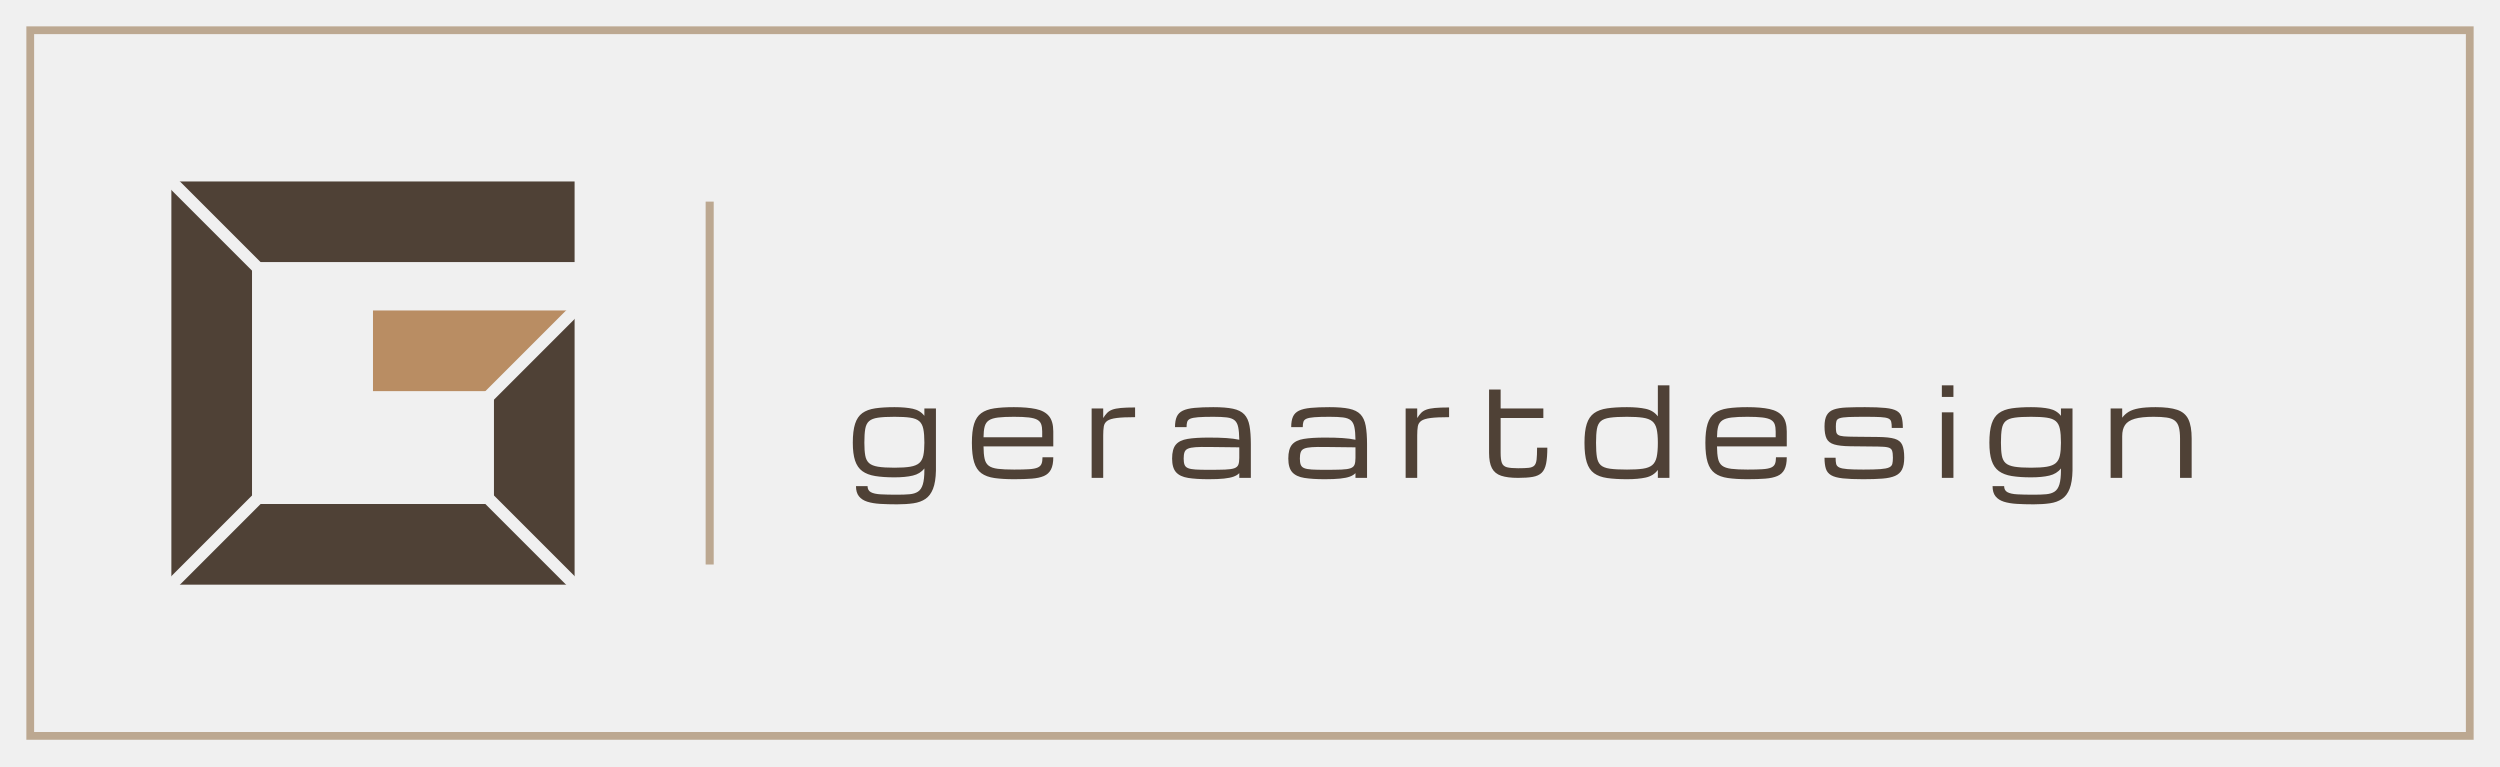
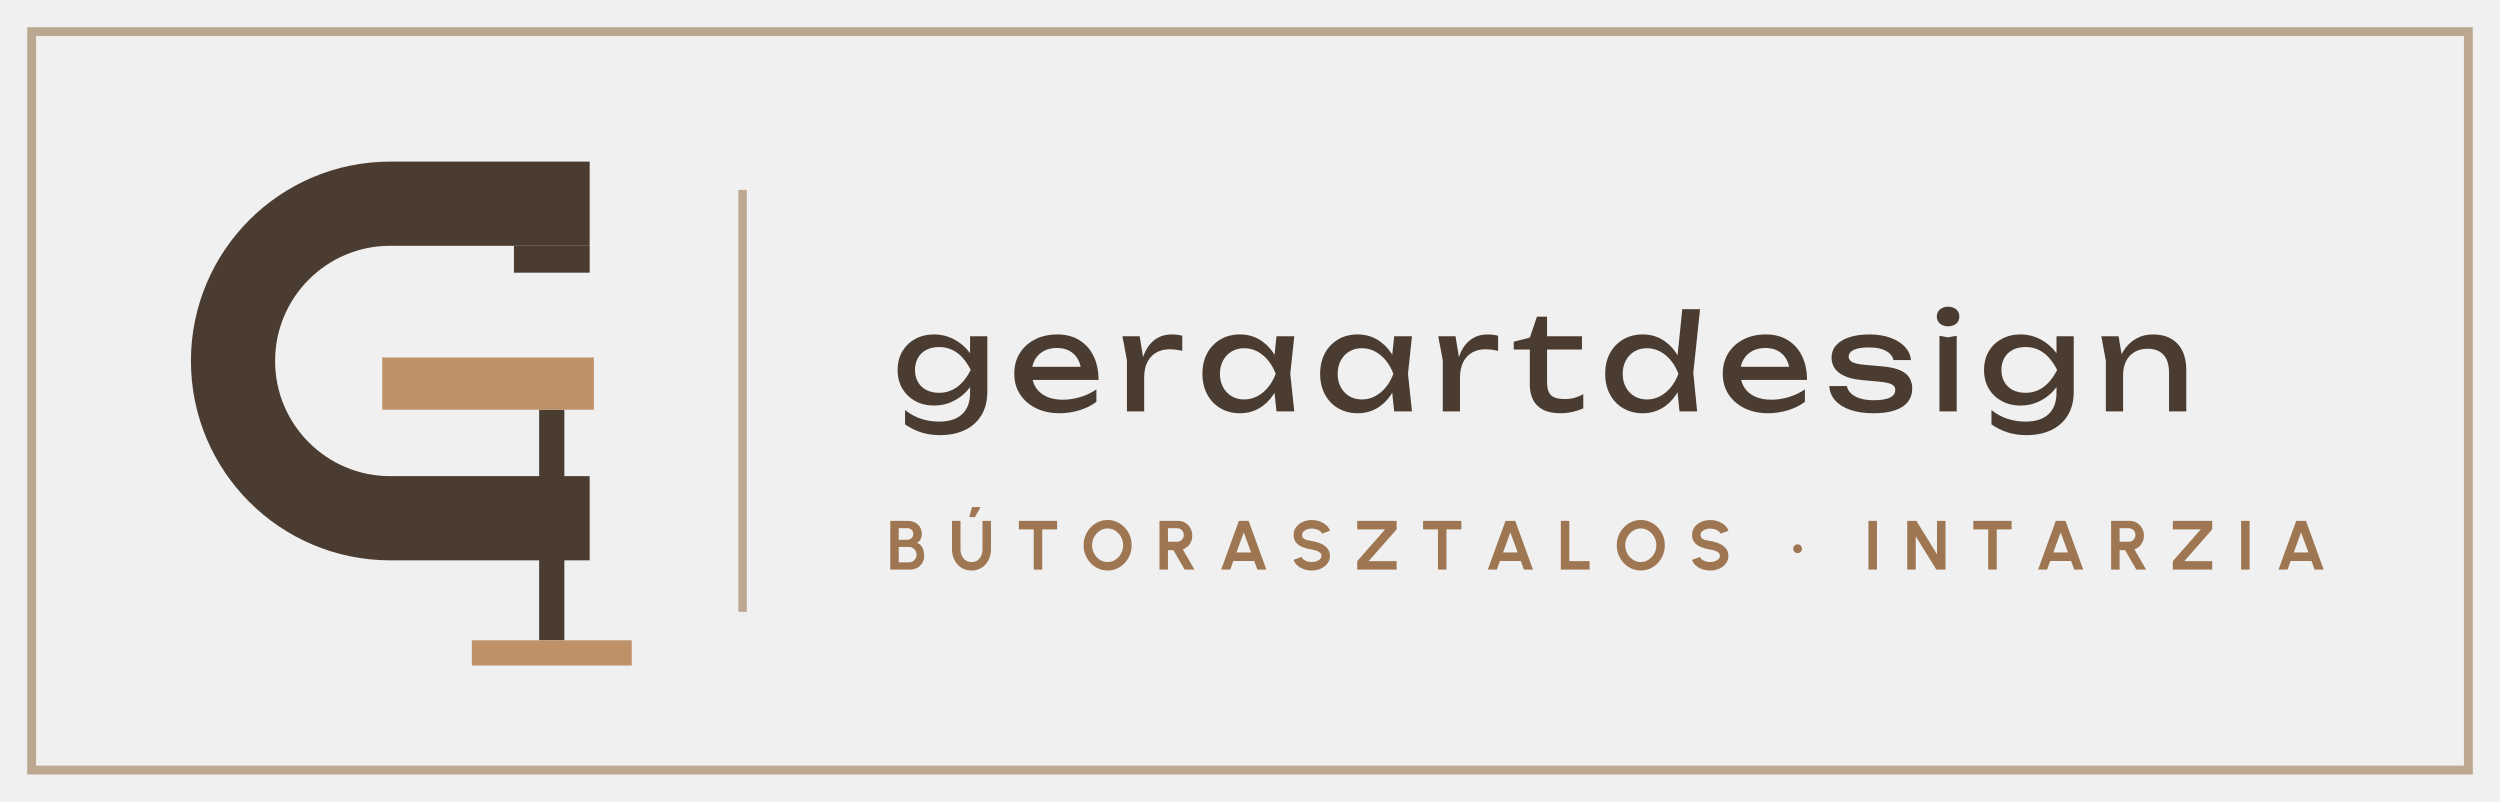
- <svg xmlns="http://www.w3.org/2000/svg" viewBox="0 0 248 76" width="248" height="76">
-   <rect x="3" y="3" width="242" height="70" fill="none" stroke="#BCA891" stroke-width="0.77" />
-   <defs>
-     <mask id="m10" maskUnits="userSpaceOnUse" x="12" y="13" width="50" height="50">
-       <rect x="12" y="13" width="50" height="50" fill="#fff" />
-       <path d="M14.6 15.6L27.4 28.4" stroke="#000" stroke-width="1.2" />
-       <path d="M14.6 60.4L27.4 47.6" stroke="#000" stroke-width="1.2" />
-       <path d="M59.4 60.4L46.6 47.6" stroke="#000" stroke-width="1.2" />
-       <path d="M59.4 28.4L46.6 41.2" stroke="#000" stroke-width="1.2" />
-     </mask>
-   </defs>
-   <g mask="url(#m10)" fill="#4F4136">
-     <path d="M17 18L57 18L57 26L25 26Z" />
-     <path d="M17 18L25 26L25 50L17 58Z" />
-     <path d="M17 58L25 50L49 50L57 58Z" />
-     <path d="M57 58L49 50L49 38.8L57 30.8Z" />
-     <path d="M37 30.8L57 30.8L49 38.8L37 38.8Z" fill="#B98D63" />
-   </g>
-   <rect x="70" y="20" width=".8" height="36" fill="#BCA891" />
-   <path d="M88.99 50.03Q88.076 50.03 87.326 49.985Q86.576 49.94 86.038 49.77Q85.5 49.6 85.207 49.232Q84.914 48.865 84.914 48.225H86.062Q86.062 48.644 86.388 48.823Q86.713 49.002 87.365 49.038Q88.016 49.074 88.99 49.074Q89.714 49.074 90.228 49.029Q90.742 48.984 91.067 48.769Q91.393 48.554 91.545 48.049Q91.698 47.544 91.698 46.629V46.468Q91.279 47.006 90.547 47.179Q89.815 47.353 88.733 47.353Q87.616 47.353 86.827 47.224Q86.038 47.096 85.545 46.737Q85.052 46.378 84.825 45.697Q84.598 45.016 84.598 43.916Q84.598 42.745 84.825 42.039Q85.052 41.334 85.545 40.979Q86.038 40.623 86.827 40.506Q87.616 40.39 88.733 40.39Q89.815 40.39 90.547 40.548Q91.279 40.707 91.698 41.251V40.521H92.845V46.677Q92.821 47.813 92.558 48.485Q92.295 49.158 91.808 49.489Q91.321 49.821 90.613 49.926Q89.905 50.03 88.99 50.03ZM91.698 43.916Q91.698 43.061 91.593 42.55Q91.489 42.039 91.187 41.779Q90.885 41.519 90.296 41.433Q89.708 41.346 88.733 41.346Q87.705 41.346 87.105 41.433Q86.504 41.519 86.211 41.779Q85.918 42.039 85.832 42.55Q85.745 43.061 85.745 43.916Q85.745 44.693 85.832 45.183Q85.918 45.673 86.208 45.936Q86.498 46.199 87.102 46.298Q87.705 46.396 88.733 46.396Q89.708 46.396 90.296 46.298Q90.885 46.199 91.187 45.936Q91.489 45.673 91.593 45.183Q91.698 44.693 91.698 43.916ZM104.486 45.362Q104.486 46.133 104.255 46.576Q104.025 47.018 103.553 47.221Q103.081 47.424 102.349 47.481Q101.617 47.538 100.607 47.538Q99.453 47.538 98.649 47.421Q97.846 47.305 97.352 46.943Q96.859 46.582 96.635 45.858Q96.411 45.135 96.411 43.928Q96.411 42.757 96.629 42.051Q96.847 41.346 97.338 40.988Q97.828 40.629 98.625 40.509Q99.423 40.39 100.577 40.39Q101.898 40.39 102.764 40.575Q103.631 40.76 104.058 41.28Q104.486 41.8 104.486 42.804V44.281H97.565Q97.571 45.046 97.672 45.506Q97.774 45.966 98.079 46.199Q98.383 46.432 98.99 46.507Q99.597 46.582 100.607 46.582Q101.515 46.582 102.074 46.546Q102.633 46.51 102.923 46.387Q103.212 46.265 103.314 46.02Q103.416 45.775 103.416 45.362ZM100.577 41.346Q99.603 41.346 99.008 41.418Q98.413 41.49 98.103 41.696Q97.792 41.902 97.681 42.308Q97.571 42.715 97.565 43.378H103.386V42.804Q103.386 42.374 103.287 42.09Q103.189 41.806 102.902 41.642Q102.615 41.478 102.056 41.412Q101.497 41.346 100.577 41.346ZM108.29 47.406V40.521H109.438V41.472Q109.629 41.167 109.823 40.964Q110.018 40.76 110.331 40.641Q110.645 40.521 111.183 40.471Q111.721 40.42 112.6 40.42V41.382Q111.416 41.382 110.768 41.466Q110.119 41.549 109.838 41.75Q109.557 41.95 109.498 42.302Q109.438 42.655 109.438 43.199V47.406ZM119.901 47.538Q118.664 47.538 117.86 47.409Q117.056 47.281 116.664 46.845Q116.273 46.408 116.273 45.488Q116.273 44.55 116.641 44.11Q117.008 43.671 117.806 43.54Q118.604 43.408 119.901 43.408Q120.953 43.408 121.664 43.456Q122.375 43.504 122.937 43.623Q122.925 42.828 122.829 42.371Q122.734 41.914 122.471 41.693Q122.208 41.472 121.703 41.409Q121.198 41.346 120.361 41.346Q119.405 41.346 118.864 41.388Q118.323 41.43 118.078 41.537Q117.833 41.645 117.77 41.848Q117.707 42.051 117.707 42.374H116.56Q116.56 41.729 116.736 41.334Q116.912 40.94 117.337 40.737Q117.761 40.533 118.499 40.462Q119.237 40.39 120.361 40.39Q121.568 40.39 122.306 40.545Q123.044 40.701 123.43 41.104Q123.815 41.508 123.95 42.231Q124.084 42.954 124.084 44.095V47.406H122.937V46.934Q122.734 47.149 122.375 47.281Q122.016 47.412 121.422 47.475Q120.827 47.538 119.901 47.538ZM119.901 46.606Q120.923 46.606 121.532 46.582Q122.142 46.558 122.444 46.45Q122.746 46.343 122.841 46.104Q122.937 45.864 122.937 45.434V44.376L119.901 44.34Q119.094 44.328 118.601 44.361Q118.108 44.394 117.851 44.505Q117.594 44.615 117.507 44.851Q117.42 45.087 117.42 45.488Q117.42 45.876 117.507 46.104Q117.594 46.331 117.851 46.438Q118.108 46.546 118.601 46.576Q119.094 46.606 119.901 46.606ZM131.427 47.538Q130.19 47.538 129.386 47.409Q128.583 47.281 128.191 46.845Q127.8 46.408 127.8 45.488Q127.8 44.55 128.167 44.11Q128.535 43.671 129.333 43.54Q130.13 43.408 131.427 43.408Q132.479 43.408 133.19 43.456Q133.902 43.504 134.463 43.623Q134.452 42.828 134.356 42.371Q134.26 41.914 133.997 41.693Q133.734 41.472 133.229 41.409Q132.724 41.346 131.888 41.346Q130.931 41.346 130.39 41.388Q129.85 41.43 129.605 41.537Q129.359 41.645 129.297 41.848Q129.234 42.051 129.234 42.374H128.086Q128.086 41.729 128.263 41.334Q128.439 40.94 128.863 40.737Q129.288 40.533 130.026 40.462Q130.764 40.39 131.888 40.39Q133.095 40.39 133.833 40.545Q134.571 40.701 134.957 41.104Q135.342 41.508 135.476 42.231Q135.611 42.954 135.611 44.095V47.406H134.463V46.934Q134.26 47.149 133.902 47.281Q133.543 47.412 132.948 47.475Q132.354 47.538 131.427 47.538ZM131.427 46.606Q132.449 46.606 133.059 46.582Q133.669 46.558 133.97 46.45Q134.272 46.343 134.368 46.104Q134.463 45.864 134.463 45.434V44.376L131.427 44.34Q130.621 44.328 130.127 44.361Q129.634 44.394 129.377 44.505Q129.12 44.615 129.034 44.851Q128.947 45.087 128.947 45.488Q128.947 45.876 129.034 46.104Q129.12 46.331 129.377 46.438Q129.634 46.546 130.127 46.576Q130.621 46.606 131.427 46.606ZM139.44 47.406V40.521H140.587V41.472Q140.779 41.167 140.973 40.964Q141.167 40.76 141.481 40.641Q141.795 40.521 142.332 40.471Q142.87 40.42 143.749 40.42V41.382Q142.566 41.382 141.917 41.466Q141.269 41.549 140.988 41.75Q140.707 41.95 140.647 42.302Q140.587 42.655 140.587 43.199V47.406ZM150.602 47.406Q149.55 47.406 148.916 47.194Q148.283 46.982 147.999 46.441Q147.715 45.9 147.715 44.92V38.639H148.863V40.521H153.1V41.466H148.863V44.92Q148.863 45.59 148.985 45.918Q149.108 46.247 149.481 46.349Q149.855 46.45 150.602 46.45Q151.265 46.45 151.645 46.408Q152.024 46.366 152.204 46.184Q152.383 46.002 152.431 45.584Q152.478 45.165 152.478 44.406H153.495Q153.495 45.398 153.372 45.996Q153.249 46.594 152.936 46.898Q152.622 47.203 152.057 47.305Q151.492 47.406 150.602 47.406ZM161.393 47.538Q160.24 47.538 159.433 47.421Q158.626 47.305 158.13 46.943Q157.634 46.582 157.407 45.858Q157.18 45.135 157.18 43.928Q157.18 42.757 157.407 42.051Q157.634 41.346 158.13 40.988Q158.626 40.629 159.433 40.509Q160.24 40.39 161.393 40.39Q162.499 40.39 163.261 40.557Q164.023 40.725 164.459 41.304V38.226H165.607V47.406H164.459V46.617Q164.023 47.203 163.261 47.371Q162.499 47.538 161.393 47.538ZM164.459 43.928Q164.459 43.073 164.34 42.559Q164.22 42.045 163.898 41.785Q163.575 41.525 162.971 41.436Q162.368 41.346 161.393 41.346Q160.33 41.346 159.708 41.436Q159.086 41.525 158.794 41.785Q158.501 42.045 158.414 42.559Q158.327 43.073 158.327 43.928Q158.327 44.813 158.414 45.344Q158.501 45.876 158.794 46.142Q159.086 46.408 159.708 46.495Q160.33 46.582 161.393 46.582Q162.368 46.582 162.971 46.495Q163.575 46.408 163.898 46.142Q164.22 45.876 164.34 45.344Q164.459 44.813 164.459 43.928ZM177.247 45.362Q177.247 46.133 177.017 46.576Q176.787 47.018 176.315 47.221Q175.843 47.424 175.11 47.481Q174.378 47.538 173.368 47.538Q172.215 47.538 171.411 47.421Q170.607 47.305 170.114 46.943Q169.621 46.582 169.397 45.858Q169.173 45.135 169.173 43.928Q169.173 42.757 169.391 42.051Q169.609 41.346 170.099 40.988Q170.589 40.629 171.387 40.509Q172.185 40.39 173.338 40.39Q174.659 40.39 175.526 40.575Q176.392 40.76 176.82 41.28Q177.247 41.8 177.247 42.804V44.281H170.326Q170.332 45.046 170.434 45.506Q170.535 45.966 170.84 46.199Q171.145 46.432 171.752 46.507Q172.358 46.582 173.368 46.582Q174.277 46.582 174.836 46.546Q175.394 46.51 175.684 46.387Q175.974 46.265 176.076 46.02Q176.177 45.775 176.177 45.362ZM173.338 41.346Q172.364 41.346 171.77 41.418Q171.175 41.49 170.864 41.696Q170.553 41.902 170.443 42.308Q170.332 42.715 170.326 43.378H176.147V42.804Q176.147 42.374 176.049 42.09Q175.95 41.806 175.663 41.642Q175.376 41.478 174.818 41.412Q174.259 41.346 173.338 41.346ZM184.823 47.538Q183.568 47.538 182.806 47.454Q182.044 47.371 181.653 47.143Q181.261 46.916 181.127 46.498Q180.992 46.08 180.992 45.41H182.092Q182.092 45.787 182.146 46.017Q182.199 46.247 182.45 46.369Q182.701 46.492 183.266 46.537Q183.831 46.582 184.853 46.582Q185.935 46.582 186.535 46.537Q187.136 46.492 187.399 46.369Q187.662 46.247 187.719 46.014Q187.776 45.781 187.776 45.398Q187.776 44.932 187.692 44.699Q187.608 44.466 187.297 44.385Q186.987 44.305 186.305 44.299L183.568 44.269Q182.51 44.257 181.954 44.089Q181.399 43.922 181.195 43.501Q180.992 43.079 180.992 42.302Q180.992 41.579 181.216 41.185Q181.44 40.79 181.919 40.623Q182.397 40.456 183.162 40.423Q183.927 40.39 185.008 40.39Q186.281 40.39 187.032 40.468Q187.782 40.545 188.155 40.76Q188.529 40.976 188.645 41.385Q188.762 41.794 188.762 42.452H187.662Q187.662 42.063 187.608 41.839Q187.554 41.615 187.318 41.511Q187.082 41.406 186.553 41.376Q186.024 41.346 185.068 41.346Q183.98 41.346 183.377 41.37Q182.773 41.394 182.504 41.484Q182.235 41.573 182.176 41.768Q182.116 41.962 182.116 42.302Q182.116 42.649 182.155 42.849Q182.193 43.049 182.361 43.151Q182.528 43.253 182.908 43.286Q183.287 43.318 183.969 43.324L186.329 43.348Q187.393 43.36 187.946 43.525Q188.499 43.689 188.699 44.128Q188.899 44.568 188.899 45.398Q188.899 46.145 188.681 46.576Q188.463 47.006 187.985 47.212Q187.507 47.418 186.727 47.478Q185.947 47.538 184.823 47.538ZM192.632 47.406V40.904H193.78V47.406ZM192.632 39.374V38.226H193.78V39.374ZM201.739 50.03Q200.824 50.03 200.074 49.985Q199.324 49.94 198.786 49.77Q198.248 49.6 197.955 49.232Q197.663 48.865 197.663 48.225H198.81Q198.81 48.644 199.136 48.823Q199.461 49.002 200.113 49.038Q200.764 49.074 201.739 49.074Q202.462 49.074 202.976 49.029Q203.49 48.984 203.815 48.769Q204.141 48.554 204.294 48.049Q204.446 47.544 204.446 46.629V46.468Q204.028 47.006 203.295 47.179Q202.563 47.353 201.482 47.353Q200.364 47.353 199.575 47.224Q198.786 47.096 198.293 46.737Q197.8 46.378 197.573 45.697Q197.346 45.016 197.346 43.916Q197.346 42.745 197.573 42.039Q197.8 41.334 198.293 40.979Q198.786 40.623 199.575 40.506Q200.364 40.39 201.482 40.39Q202.563 40.39 203.295 40.548Q204.028 40.707 204.446 41.251V40.521H205.593V46.677Q205.569 47.813 205.307 48.485Q205.044 49.158 204.556 49.489Q204.069 49.821 203.361 49.926Q202.653 50.03 201.739 50.03ZM204.446 43.916Q204.446 43.061 204.341 42.55Q204.237 42.039 203.935 41.779Q203.633 41.519 203.044 41.433Q202.456 41.346 201.482 41.346Q200.454 41.346 199.853 41.433Q199.252 41.519 198.959 41.779Q198.667 42.039 198.58 42.55Q198.493 43.061 198.493 43.916Q198.493 44.693 198.58 45.183Q198.667 45.673 198.956 45.936Q199.246 46.199 199.85 46.298Q200.454 46.396 201.482 46.396Q202.456 46.396 203.044 46.298Q203.633 46.199 203.935 45.936Q204.237 45.673 204.341 45.183Q204.446 44.693 204.446 43.916ZM209.374 47.406V40.521H210.522V41.436Q210.779 41.089 211.158 40.856Q211.538 40.623 212.174 40.506Q212.811 40.39 213.845 40.39Q215.196 40.39 215.976 40.653Q216.755 40.916 217.084 41.591Q217.413 42.267 217.413 43.504V47.406H216.259V43.504Q216.259 42.798 216.14 42.368Q216.02 41.938 215.73 41.717Q215.441 41.496 214.933 41.421Q214.425 41.346 213.642 41.346Q212.446 41.346 211.765 41.543Q211.084 41.741 210.803 42.162Q210.522 42.583 210.522 43.259V47.406Z" fill="#4F4136" />
+ <svg xmlns="http://www.w3.org/2000/svg" viewBox="0 0 237 76" width="237" height="76">
+   <rect x="3" y="3" width="231" height="70" fill="none" stroke="#BCA891" stroke-width="0.84" />
+   <path d="M55.9 19.31H37A14.91 14.91 0 0 0 37 49.13H55.9" fill="none" stroke="#4A3C31" stroke-width="7.98" />
+   <rect x="48.72" y="23.3" width="7.18" height="2.55" fill="#4A3C31" />
+   <rect x="51.11" y="38.84" width="2.39" height="21.86" fill="#4A3C31" />
+   <rect x="36.24" y="33.89" width="20.06" height="4.95" fill="#BE9168" />
+   <rect x="44.73" y="60.7" width="15.16" height="2.39" fill="#BE9168" />
+   <rect x="70" y="18" width=".8" height="40" fill="#BCA891" />
+   <path d="M91.963 37.251V35.993L92.026 35.767V34.396L91.963 34.144V31.88H93.599V37.1Q93.599 38.472 93.02 39.396Q92.441 40.321 91.435 40.786Q90.428 41.252 89.12 41.252Q88.164 41.252 87.359 41Q86.554 40.749 85.799 40.233V38.874Q86.566 39.478 87.384 39.723Q88.202 39.969 89.019 39.969Q90.454 39.969 91.208 39.264Q91.963 38.56 91.963 37.251ZM88.541 38.446Q87.56 38.446 86.78 38.025Q86 37.604 85.547 36.849Q85.094 36.094 85.094 35.075Q85.094 34.056 85.547 33.301Q86 32.546 86.78 32.125Q87.56 31.704 88.541 31.704Q89.271 31.704 89.894 31.93Q90.516 32.156 91.013 32.528Q91.51 32.899 91.856 33.345Q92.202 33.792 92.391 34.251Q92.58 34.71 92.58 35.088Q92.58 35.578 92.29 36.163Q92.001 36.748 91.466 37.264Q90.932 37.78 90.189 38.113Q89.447 38.446 88.541 38.446ZM89.045 37.239Q89.938 37.239 90.686 36.723Q91.435 36.207 92.026 35.075Q91.435 33.918 90.686 33.408Q89.938 32.899 89.045 32.899Q88.315 32.899 87.799 33.175Q87.283 33.452 87.013 33.943Q86.742 34.433 86.742 35.075Q86.742 35.704 87.013 36.195Q87.283 36.685 87.799 36.962Q88.315 37.239 89.045 37.239ZM100.442 39.176Q99.197 39.176 98.228 38.704Q97.259 38.233 96.706 37.39Q96.152 36.547 96.152 35.427Q96.152 34.32 96.674 33.484Q97.196 32.647 98.121 32.175Q99.046 31.704 100.241 31.704Q101.436 31.704 102.31 32.238Q103.184 32.773 103.663 33.742Q104.141 34.71 104.141 36.019H97.435V34.773H103.323L102.505 35.239Q102.467 34.534 102.172 34.031Q101.876 33.528 101.379 33.257Q100.882 32.987 100.203 32.987Q99.486 32.987 98.951 33.276Q98.417 33.565 98.115 34.088Q97.813 34.61 97.813 35.327Q97.813 36.119 98.171 36.698Q98.53 37.277 99.19 37.585Q99.851 37.893 100.757 37.893Q101.574 37.893 102.43 37.635Q103.285 37.377 103.939 36.912V38.094Q103.285 38.597 102.348 38.887Q101.411 39.176 100.442 39.176ZM106.405 31.88H108.04L108.468 34.471V39.0H106.833V34.157ZM112.079 31.829V33.264Q111.802 33.188 111.475 33.15Q111.148 33.113 110.858 33.113Q110.166 33.113 109.625 33.414Q109.085 33.716 108.776 34.314Q108.468 34.911 108.468 35.78L108.091 35.314Q108.141 34.559 108.349 33.899Q108.556 33.238 108.927 32.748Q109.298 32.257 109.839 31.98Q110.38 31.704 111.097 31.704Q111.349 31.704 111.613 31.735Q111.877 31.767 112.079 31.829ZM121.01 39.0 120.734 36.358 121.061 35.44 120.734 34.534 121.01 31.88H122.696L122.319 35.44L122.696 39.0ZM121.514 35.44Q121.275 36.559 120.721 37.402Q120.167 38.245 119.356 38.711Q118.545 39.176 117.551 39.176Q116.507 39.176 115.702 38.704Q114.896 38.233 114.444 37.39Q113.991 36.547 113.991 35.44Q113.991 34.32 114.444 33.484Q114.896 32.647 115.702 32.175Q116.507 31.704 117.551 31.704Q118.545 31.704 119.356 32.169Q120.167 32.635 120.727 33.471Q121.287 34.308 121.514 35.44ZM115.651 35.44Q115.651 36.157 115.947 36.704Q116.243 37.251 116.758 37.56Q117.274 37.868 117.941 37.868Q118.62 37.868 119.199 37.56Q119.778 37.251 120.224 36.704Q120.671 36.157 120.935 35.44Q120.671 34.723 120.224 34.176Q119.778 33.628 119.199 33.32Q118.62 33.012 117.941 33.012Q117.274 33.012 116.758 33.32Q116.243 33.628 115.947 34.176Q115.651 34.723 115.651 35.44ZM132.169 39.0 131.892 36.358 132.219 35.44 131.892 34.534 132.169 31.88H133.855L133.477 35.44L133.855 39.0ZM132.672 35.44Q132.433 36.559 131.879 37.402Q131.326 38.245 130.515 38.711Q129.703 39.176 128.709 39.176Q127.665 39.176 126.86 38.704Q126.055 38.233 125.602 37.39Q125.149 36.547 125.149 35.44Q125.149 34.32 125.602 33.484Q126.055 32.647 126.86 32.175Q127.665 31.704 128.709 31.704Q129.703 31.704 130.515 32.169Q131.326 32.635 131.886 33.471Q132.446 34.308 132.672 35.44ZM126.81 35.44Q126.81 36.157 127.105 36.704Q127.401 37.251 127.917 37.56Q128.433 37.868 129.099 37.868Q129.779 37.868 130.357 37.56Q130.936 37.251 131.383 36.704Q131.829 36.157 132.093 35.44Q131.829 34.723 131.383 34.176Q130.936 33.628 130.357 33.32Q129.779 33.012 129.099 33.012Q128.433 33.012 127.917 33.32Q127.401 33.628 127.105 34.176Q126.81 34.723 126.81 35.44ZM136.345 31.88H137.981L138.408 34.471V39.0H136.773V34.157ZM142.019 31.829V33.264Q141.742 33.188 141.415 33.15Q141.088 33.113 140.799 33.113Q140.107 33.113 139.566 33.414Q139.025 33.716 138.717 34.314Q138.408 34.911 138.408 35.78L138.031 35.314Q138.081 34.559 138.289 33.899Q138.497 33.238 138.868 32.748Q139.239 32.257 139.78 31.98Q140.321 31.704 141.038 31.704Q141.289 31.704 141.553 31.735Q141.818 31.767 142.019 31.829ZM143.503 33.138V32.395L145.026 32.006L145.705 30.018H146.661V31.88H149.97V33.138H146.661V36.22Q146.661 37.113 147.045 37.472Q147.428 37.83 148.296 37.83Q148.85 37.83 149.278 37.711Q149.705 37.591 150.095 37.365V38.711Q149.768 38.874 149.171 39.025Q148.573 39.176 147.944 39.176Q146.9 39.176 146.258 38.83Q145.617 38.484 145.321 37.874Q145.026 37.264 145.026 36.471V33.138ZM159.216 39.0 158.939 36.295 159.304 35.452 158.952 34.484 159.48 29.313H161.166L160.524 35.339L160.889 39.0ZM159.694 35.44Q159.455 36.559 158.901 37.402Q158.348 38.245 157.536 38.711Q156.725 39.176 155.731 39.176Q154.687 39.176 153.882 38.704Q153.077 38.233 152.624 37.39Q152.171 36.547 152.171 35.44Q152.171 34.32 152.624 33.484Q153.077 32.647 153.882 32.175Q154.687 31.704 155.731 31.704Q156.725 31.704 157.536 32.169Q158.348 32.635 158.908 33.471Q159.467 34.308 159.694 35.44ZM153.832 35.44Q153.832 36.157 154.127 36.704Q154.423 37.251 154.939 37.56Q155.454 37.868 156.121 37.868Q156.8 37.868 157.379 37.56Q157.958 37.251 158.404 36.704Q158.851 36.157 159.115 35.44Q158.851 34.723 158.404 34.176Q157.958 33.628 157.379 33.32Q156.8 33.012 156.121 33.012Q155.454 33.012 154.939 33.32Q154.423 33.628 154.127 34.176Q153.832 34.723 153.832 35.44ZM167.607 39.176Q166.361 39.176 165.393 38.704Q164.424 38.233 163.87 37.39Q163.317 36.547 163.317 35.427Q163.317 34.32 163.839 33.484Q164.361 32.647 165.286 32.175Q166.21 31.704 167.405 31.704Q168.601 31.704 169.475 32.238Q170.349 32.773 170.827 33.742Q171.305 34.71 171.305 36.019H164.6V34.773H170.488L169.67 35.239Q169.632 34.534 169.336 34.031Q169.041 33.528 168.544 33.257Q168.047 32.987 167.368 32.987Q166.651 32.987 166.116 33.276Q165.581 33.565 165.279 34.088Q164.977 34.61 164.977 35.327Q164.977 36.119 165.336 36.698Q165.695 37.277 166.355 37.585Q167.015 37.893 167.921 37.893Q168.739 37.893 169.594 37.635Q170.45 37.377 171.104 36.912V38.094Q170.45 38.597 169.513 38.887Q168.575 39.176 167.607 39.176ZM181.281 36.836Q181.281 37.553 180.879 38.082Q180.476 38.61 179.658 38.893Q178.841 39.176 177.608 39.176Q176.337 39.176 175.406 38.855Q174.475 38.535 173.966 37.95Q173.456 37.365 173.419 36.597H175.079Q175.155 37 175.488 37.308Q175.821 37.616 176.369 37.78Q176.916 37.943 177.62 37.943Q178.639 37.943 179.155 37.698Q179.671 37.453 179.671 36.949Q179.671 36.61 179.325 36.434Q178.979 36.258 178.023 36.169L176.627 36.044Q175.494 35.943 174.84 35.635Q174.186 35.327 173.909 34.88Q173.632 34.433 173.632 33.93Q173.632 33.201 174.085 32.71Q174.538 32.219 175.343 31.961Q176.148 31.704 177.218 31.704Q178.325 31.704 179.193 32.012Q180.061 32.32 180.577 32.867Q181.092 33.414 181.155 34.132H179.495Q179.444 33.842 179.199 33.572Q178.954 33.301 178.457 33.119Q177.96 32.936 177.13 32.936Q176.249 32.936 175.752 33.163Q175.255 33.389 175.255 33.83Q175.255 34.106 175.557 34.301Q175.859 34.496 176.677 34.572L178.476 34.735Q179.558 34.836 180.168 35.119Q180.778 35.402 181.03 35.842Q181.281 36.283 181.281 36.836ZM183.86 31.829 184.678 31.98 185.495 31.829V39.0H183.86ZM184.678 30.936Q184.212 30.936 183.91 30.678Q183.608 30.42 183.608 30.005Q183.608 29.59 183.91 29.332Q184.212 29.074 184.678 29.074Q185.156 29.074 185.451 29.332Q185.747 29.59 185.747 30.005Q185.747 30.42 185.451 30.678Q185.156 30.936 184.678 30.936ZM194.956 37.251V35.993L195.018 35.767V34.396L194.956 34.144V31.88H196.591V37.1Q196.591 38.472 196.012 39.396Q195.434 40.321 194.427 40.786Q193.421 41.252 192.113 41.252Q191.156 41.252 190.351 41Q189.546 40.749 188.791 40.233V38.874Q189.559 39.478 190.376 39.723Q191.194 39.969 192.012 39.969Q193.446 39.969 194.201 39.264Q194.956 38.56 194.956 37.251ZM191.534 38.446Q190.553 38.446 189.773 38.025Q188.993 37.604 188.54 36.849Q188.087 36.094 188.087 35.075Q188.087 34.056 188.54 33.301Q188.993 32.546 189.773 32.125Q190.553 31.704 191.534 31.704Q192.263 31.704 192.886 31.93Q193.509 32.156 194.006 32.528Q194.503 32.899 194.849 33.345Q195.195 33.792 195.383 34.251Q195.572 34.71 195.572 35.088Q195.572 35.578 195.283 36.163Q194.993 36.748 194.459 37.264Q193.924 37.78 193.182 38.113Q192.44 38.446 191.534 38.446ZM192.037 37.239Q192.93 37.239 193.679 36.723Q194.427 36.207 195.018 35.075Q194.427 33.918 193.679 33.408Q192.93 32.899 192.037 32.899Q191.307 32.899 190.792 33.175Q190.276 33.452 190.005 33.943Q189.735 34.433 189.735 35.075Q189.735 35.704 190.005 36.195Q190.276 36.685 190.792 36.962Q191.307 37.239 192.037 37.239ZM199.208 31.88H200.843L201.271 34.446V39.0H199.635V34.207ZM204.101 31.704Q205.108 31.704 205.812 32.106Q206.517 32.509 206.888 33.257Q207.259 34.006 207.259 35.062V39.0H205.623V35.327Q205.623 34.207 205.101 33.635Q204.579 33.062 203.573 33.062Q202.881 33.062 202.359 33.37Q201.837 33.679 201.554 34.232Q201.271 34.786 201.271 35.528L200.692 35.213Q200.805 34.106 201.271 33.326Q201.736 32.546 202.466 32.125Q203.195 31.704 204.101 31.704Z" fill="#4A3C31" />
+   <path d="M84.396 54.0V49.38H86.079Q86.444 49.38 86.74 49.53Q87.036 49.68 87.21 49.958Q87.384 50.237 87.384 50.618Q87.384 50.786 87.334 50.957Q87.283 51.128 87.181 51.265Q87.078 51.402 86.917 51.467Q87.132 51.52 87.268 51.66Q87.403 51.8 87.478 51.985Q87.554 52.17 87.582 52.364Q87.611 52.558 87.611 52.724Q87.611 53.088 87.429 53.376Q87.247 53.665 86.942 53.832Q86.637 54.0 86.267 54.0ZM85.201 53.311H86.185Q86.381 53.311 86.541 53.214Q86.701 53.118 86.797 52.949Q86.892 52.781 86.892 52.567Q86.892 52.383 86.797 52.218Q86.701 52.054 86.541 51.951Q86.381 51.849 86.185 51.849H85.201ZM85.201 51.17H85.988Q86.231 51.17 86.405 51.018Q86.578 50.866 86.578 50.613Q86.578 50.346 86.405 50.21Q86.231 50.074 85.988 50.074H85.201ZM92.1 54.086Q91.546 54.086 91.129 53.815Q90.713 53.545 90.481 53.088Q90.25 52.63 90.25 52.073V49.38H91.055V52.073Q91.055 52.403 91.178 52.678Q91.301 52.953 91.535 53.117Q91.769 53.281 92.1 53.281Q92.437 53.281 92.669 53.117Q92.901 52.954 93.021 52.679Q93.14 52.404 93.14 52.073V49.38H93.946V52.073Q93.946 52.492 93.814 52.857Q93.683 53.221 93.439 53.498Q93.194 53.776 92.855 53.931Q92.516 54.086 92.1 54.086ZM91.887 49.017 92.151 48.067H92.956L92.425 49.017ZM100.215 49.38V50.185H98.803V54.0H97.997V50.185H96.586V49.38ZM105.001 54.086Q104.533 54.086 104.12 53.899Q103.708 53.713 103.394 53.383Q103.081 53.053 102.902 52.619Q102.724 52.185 102.724 51.69Q102.724 51.195 102.902 50.761Q103.081 50.327 103.394 49.997Q103.708 49.667 104.12 49.481Q104.533 49.294 105.001 49.294Q105.473 49.294 105.886 49.481Q106.298 49.667 106.612 49.997Q106.925 50.327 107.102 50.761Q107.278 51.195 107.278 51.69Q107.278 52.185 107.102 52.619Q106.925 53.053 106.612 53.383Q106.298 53.713 105.886 53.899Q105.473 54.086 105.001 54.086ZM105.001 53.281Q105.306 53.281 105.572 53.155Q105.838 53.029 106.041 52.81Q106.244 52.591 106.358 52.304Q106.473 52.016 106.473 51.69Q106.473 51.363 106.358 51.074Q106.243 50.786 106.04 50.568Q105.837 50.349 105.571 50.224Q105.304 50.099 105.001 50.099Q104.697 50.099 104.431 50.225Q104.164 50.351 103.961 50.57Q103.758 50.789 103.644 51.076Q103.529 51.364 103.529 51.69Q103.529 52.019 103.644 52.306Q103.76 52.594 103.963 52.813Q104.166 53.032 104.432 53.156Q104.698 53.281 105.001 53.281ZM109.918 54.0V49.38H111.689Q112.066 49.38 112.369 49.567Q112.672 49.755 112.851 50.071Q113.029 50.387 113.029 50.77Q113.029 51.082 112.916 51.346Q112.803 51.609 112.6 51.8Q112.397 51.991 112.131 52.089L113.239 54.0H112.309L111.242 52.162H110.723V54.0ZM110.723 51.357H111.598Q111.77 51.357 111.911 51.271Q112.053 51.185 112.138 51.039Q112.223 50.894 112.223 50.715Q112.223 50.536 112.138 50.391Q112.053 50.246 111.911 50.16Q111.77 50.074 111.598 50.074H110.723ZM117.447 49.38H118.373L120.051 54.0H119.197L118.9 53.182H116.921L116.623 54.0H115.769ZM117.216 52.376H118.604L117.908 50.471ZM124.356 54.086Q123.973 54.086 123.621 53.965Q123.268 53.844 123.005 53.618Q122.741 53.391 122.627 53.077L123.383 52.798Q123.43 52.931 123.571 53.041Q123.713 53.15 123.917 53.215Q124.121 53.281 124.356 53.281Q124.595 53.281 124.805 53.206Q125.014 53.132 125.144 52.999Q125.274 52.866 125.274 52.688Q125.274 52.506 125.138 52.389Q125.003 52.271 124.792 52.201Q124.581 52.132 124.356 52.096Q123.864 52.02 123.475 51.862Q123.085 51.704 122.86 51.422Q122.635 51.141 122.635 50.698Q122.635 50.277 122.874 49.963Q123.114 49.649 123.507 49.475Q123.899 49.3 124.356 49.3Q124.735 49.3 125.087 49.42Q125.44 49.539 125.706 49.767Q125.971 49.994 126.087 50.315L125.328 50.589Q125.282 50.454 125.14 50.346Q124.998 50.238 124.795 50.174Q124.591 50.111 124.356 50.111Q124.121 50.107 123.912 50.183Q123.703 50.26 123.572 50.393Q123.44 50.525 123.44 50.698Q123.44 50.918 123.563 51.031Q123.687 51.144 123.894 51.195Q124.101 51.246 124.356 51.287Q124.819 51.359 125.212 51.531Q125.604 51.703 125.841 51.989Q126.079 52.275 126.079 52.688Q126.079 53.107 125.84 53.422Q125.602 53.737 125.21 53.911Q124.818 54.086 124.356 54.086ZM128.662 54.0V53.195L131.311 50.185H128.662V49.38H132.398V50.185L129.749 53.195H132.398V54.0ZM138.535 49.38V50.185H137.122V54.0H136.317V50.185H134.906V49.38ZM142.721 49.38H143.647L145.326 54.0H144.472L144.174 53.182H142.196L141.898 54.0H141.044ZM142.49 52.376H143.878L143.182 50.471ZM147.967 54.0V49.38H148.772V53.195H150.695V54.0ZM155.547 54.086Q155.079 54.086 154.666 53.899Q154.254 53.713 153.94 53.383Q153.627 53.053 153.449 52.619Q153.27 52.185 153.27 51.69Q153.27 51.195 153.449 50.761Q153.627 50.327 153.94 49.997Q154.254 49.667 154.666 49.481Q155.079 49.294 155.547 49.294Q156.019 49.294 156.432 49.481Q156.844 49.667 157.158 49.997Q157.471 50.327 157.648 50.761Q157.824 51.195 157.824 51.69Q157.824 52.185 157.648 52.619Q157.471 53.053 157.158 53.383Q156.844 53.713 156.432 53.899Q156.019 54.086 155.547 54.086ZM155.547 53.281Q155.852 53.281 156.118 53.155Q156.384 53.029 156.587 52.81Q156.79 52.591 156.905 52.304Q157.019 52.016 157.019 51.69Q157.019 51.363 156.904 51.074Q156.789 50.786 156.586 50.568Q156.383 50.349 156.117 50.224Q155.851 50.099 155.547 50.099Q155.243 50.099 154.977 50.225Q154.711 50.351 154.508 50.57Q154.305 50.789 154.19 51.076Q154.076 51.364 154.076 51.69Q154.076 52.019 154.191 52.306Q154.306 52.594 154.509 52.813Q154.712 53.032 154.978 53.156Q155.244 53.281 155.547 53.281ZM162.127 54.086Q161.745 54.086 161.393 53.965Q161.04 53.844 160.776 53.618Q160.512 53.391 160.398 53.077L161.155 52.798Q161.201 52.931 161.343 53.041Q161.485 53.15 161.689 53.215Q161.893 53.281 162.127 53.281Q162.367 53.281 162.576 53.206Q162.786 53.132 162.916 52.999Q163.045 52.866 163.045 52.688Q163.045 52.506 162.91 52.389Q162.775 52.271 162.564 52.201Q162.353 52.132 162.127 52.096Q161.636 52.02 161.247 51.862Q160.857 51.704 160.632 51.422Q160.406 51.141 160.406 50.698Q160.406 50.277 160.646 49.963Q160.886 49.649 161.278 49.475Q161.671 49.3 162.127 49.3Q162.506 49.3 162.859 49.42Q163.212 49.539 163.478 49.767Q163.743 49.994 163.859 50.315L163.1 50.589Q163.053 50.454 162.912 50.346Q162.77 50.238 162.566 50.174Q162.363 50.111 162.127 50.111Q161.893 50.107 161.684 50.183Q161.475 50.26 161.343 50.393Q161.212 50.525 161.212 50.698Q161.212 50.918 161.335 51.031Q161.459 51.144 161.666 51.195Q161.873 51.246 162.127 51.287Q162.591 51.359 162.983 51.531Q163.376 51.703 163.613 51.989Q163.851 52.275 163.851 52.688Q163.851 53.107 163.612 53.422Q163.374 53.737 162.982 53.911Q162.59 54.086 162.127 54.086ZM170.411 52.434Q170.238 52.434 170.118 52.314Q169.998 52.193 169.998 52.019Q169.998 51.849 170.118 51.727Q170.238 51.606 170.411 51.606Q170.583 51.606 170.705 51.727Q170.826 51.849 170.826 52.019Q170.826 52.193 170.705 52.314Q170.583 52.434 170.411 52.434ZM177.129 54.0V49.38H177.935V54.0ZM180.805 54.0V49.38H181.676L183.628 52.545V49.38H184.433V54.0H183.564L181.611 50.835V54.0ZM190.701 49.38V50.185H189.289V54.0H188.483V50.185H187.072V49.38ZM194.888 49.38H195.814L197.492 54.0H196.638L196.341 53.182H194.362L194.064 54.0H193.21ZM194.657 52.376H196.045L195.349 50.471ZM200.134 54.0V49.38H201.905Q202.281 49.38 202.584 49.567Q202.888 49.755 203.066 50.071Q203.244 50.387 203.244 50.77Q203.244 51.082 203.131 51.346Q203.018 51.609 202.816 51.8Q202.613 51.991 202.347 52.089L203.454 54.0H202.525L201.458 52.162H200.939V54.0ZM200.939 51.357H201.814Q201.985 51.357 202.127 51.271Q202.269 51.185 202.354 51.039Q202.439 50.894 202.439 50.715Q202.439 50.536 202.354 50.391Q202.269 50.246 202.127 50.16Q201.985 50.074 201.814 50.074H200.939ZM205.985 54.0V53.195L208.633 50.185H205.985V49.38H209.72V50.185L207.071 53.195H209.72V54.0ZM212.459 54.0V49.38H213.264V54.0ZM217.681 49.38H218.607L220.286 54.0H219.431L219.134 53.182H217.155L216.858 54.0H216.003ZM217.45 52.376H218.838L218.142 50.471Z" fill="#9E7752" />
</svg>
